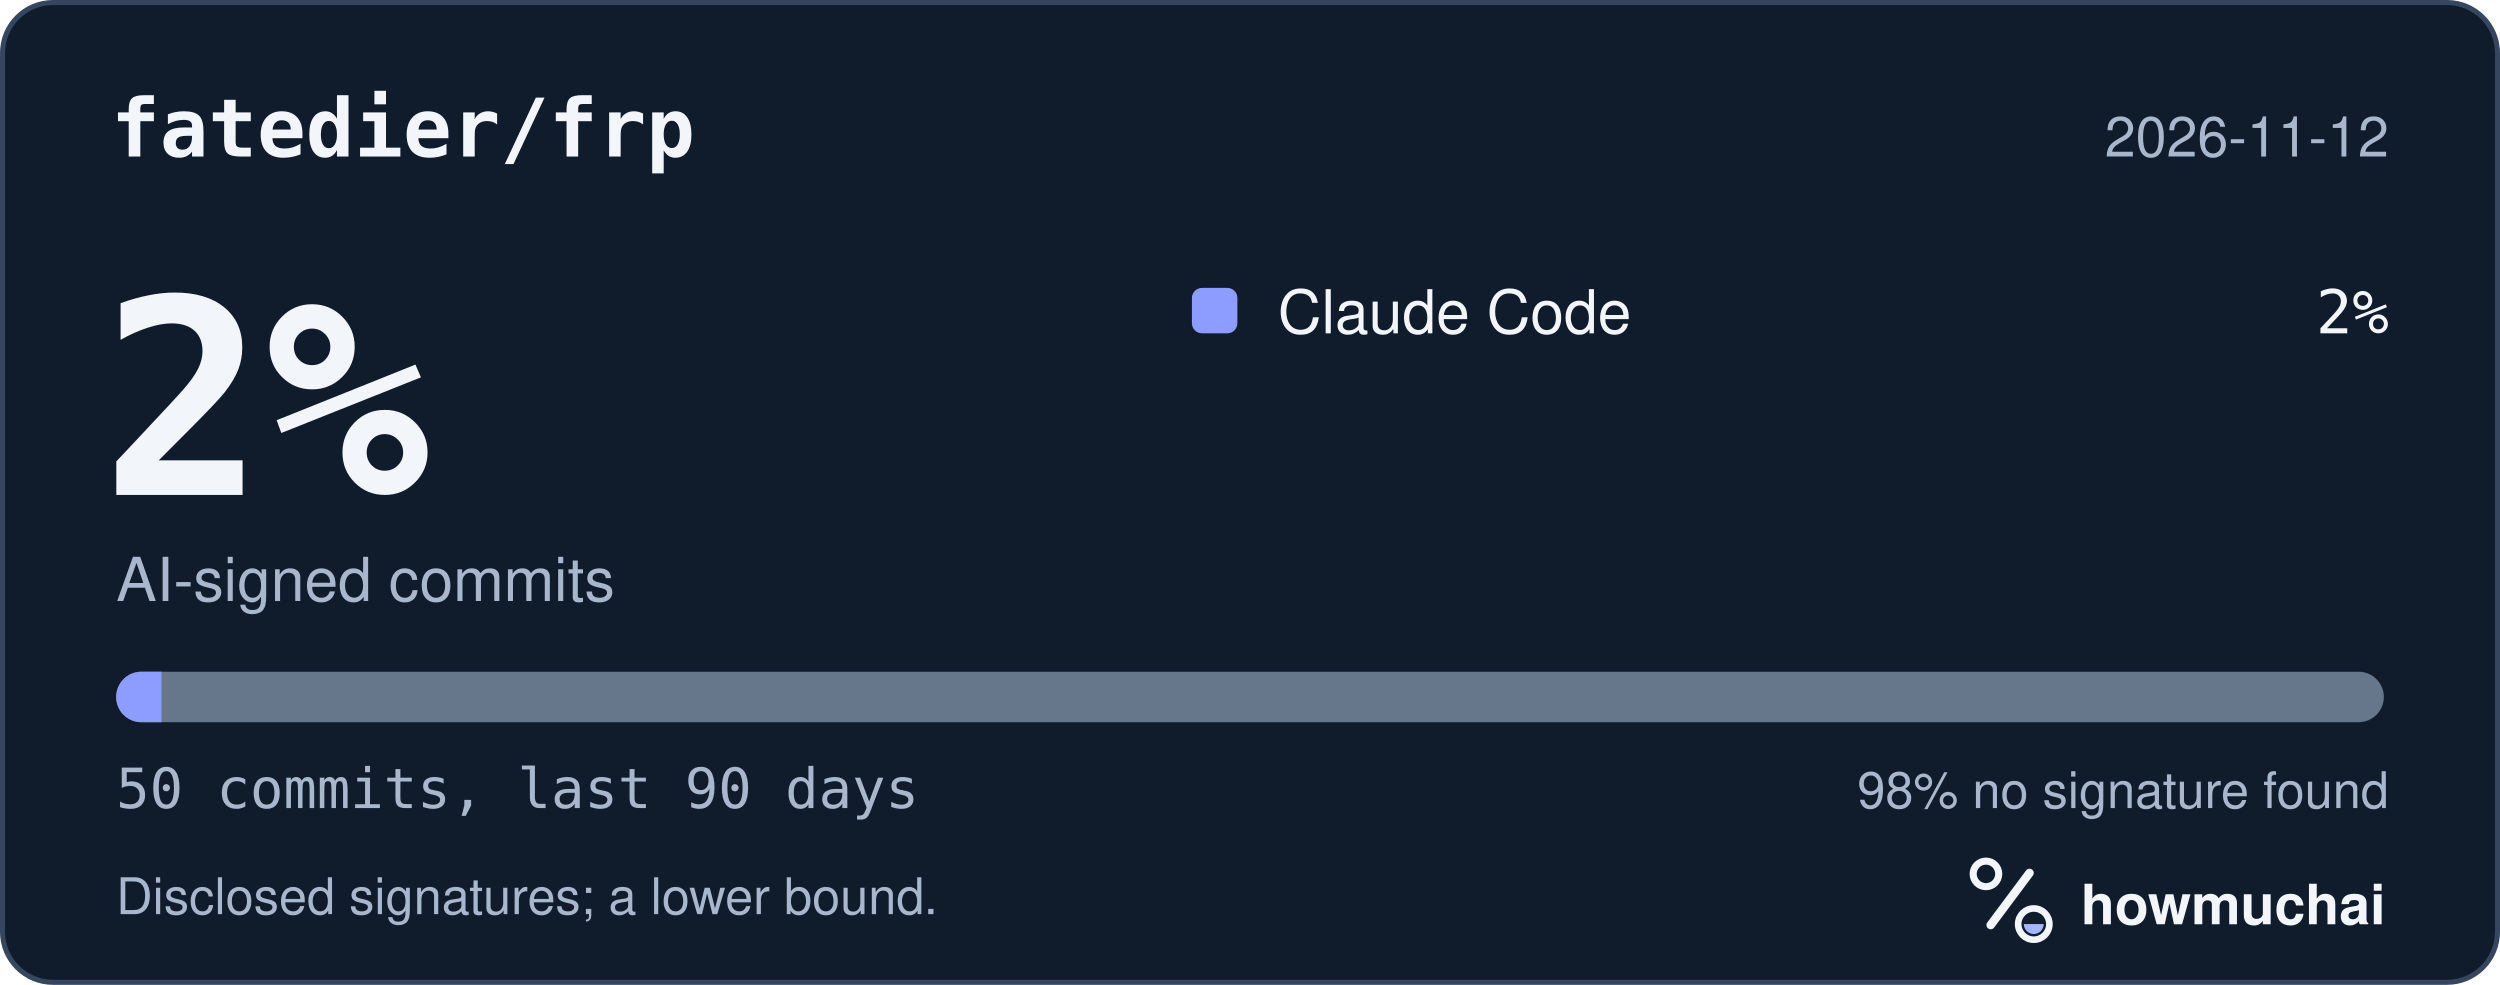
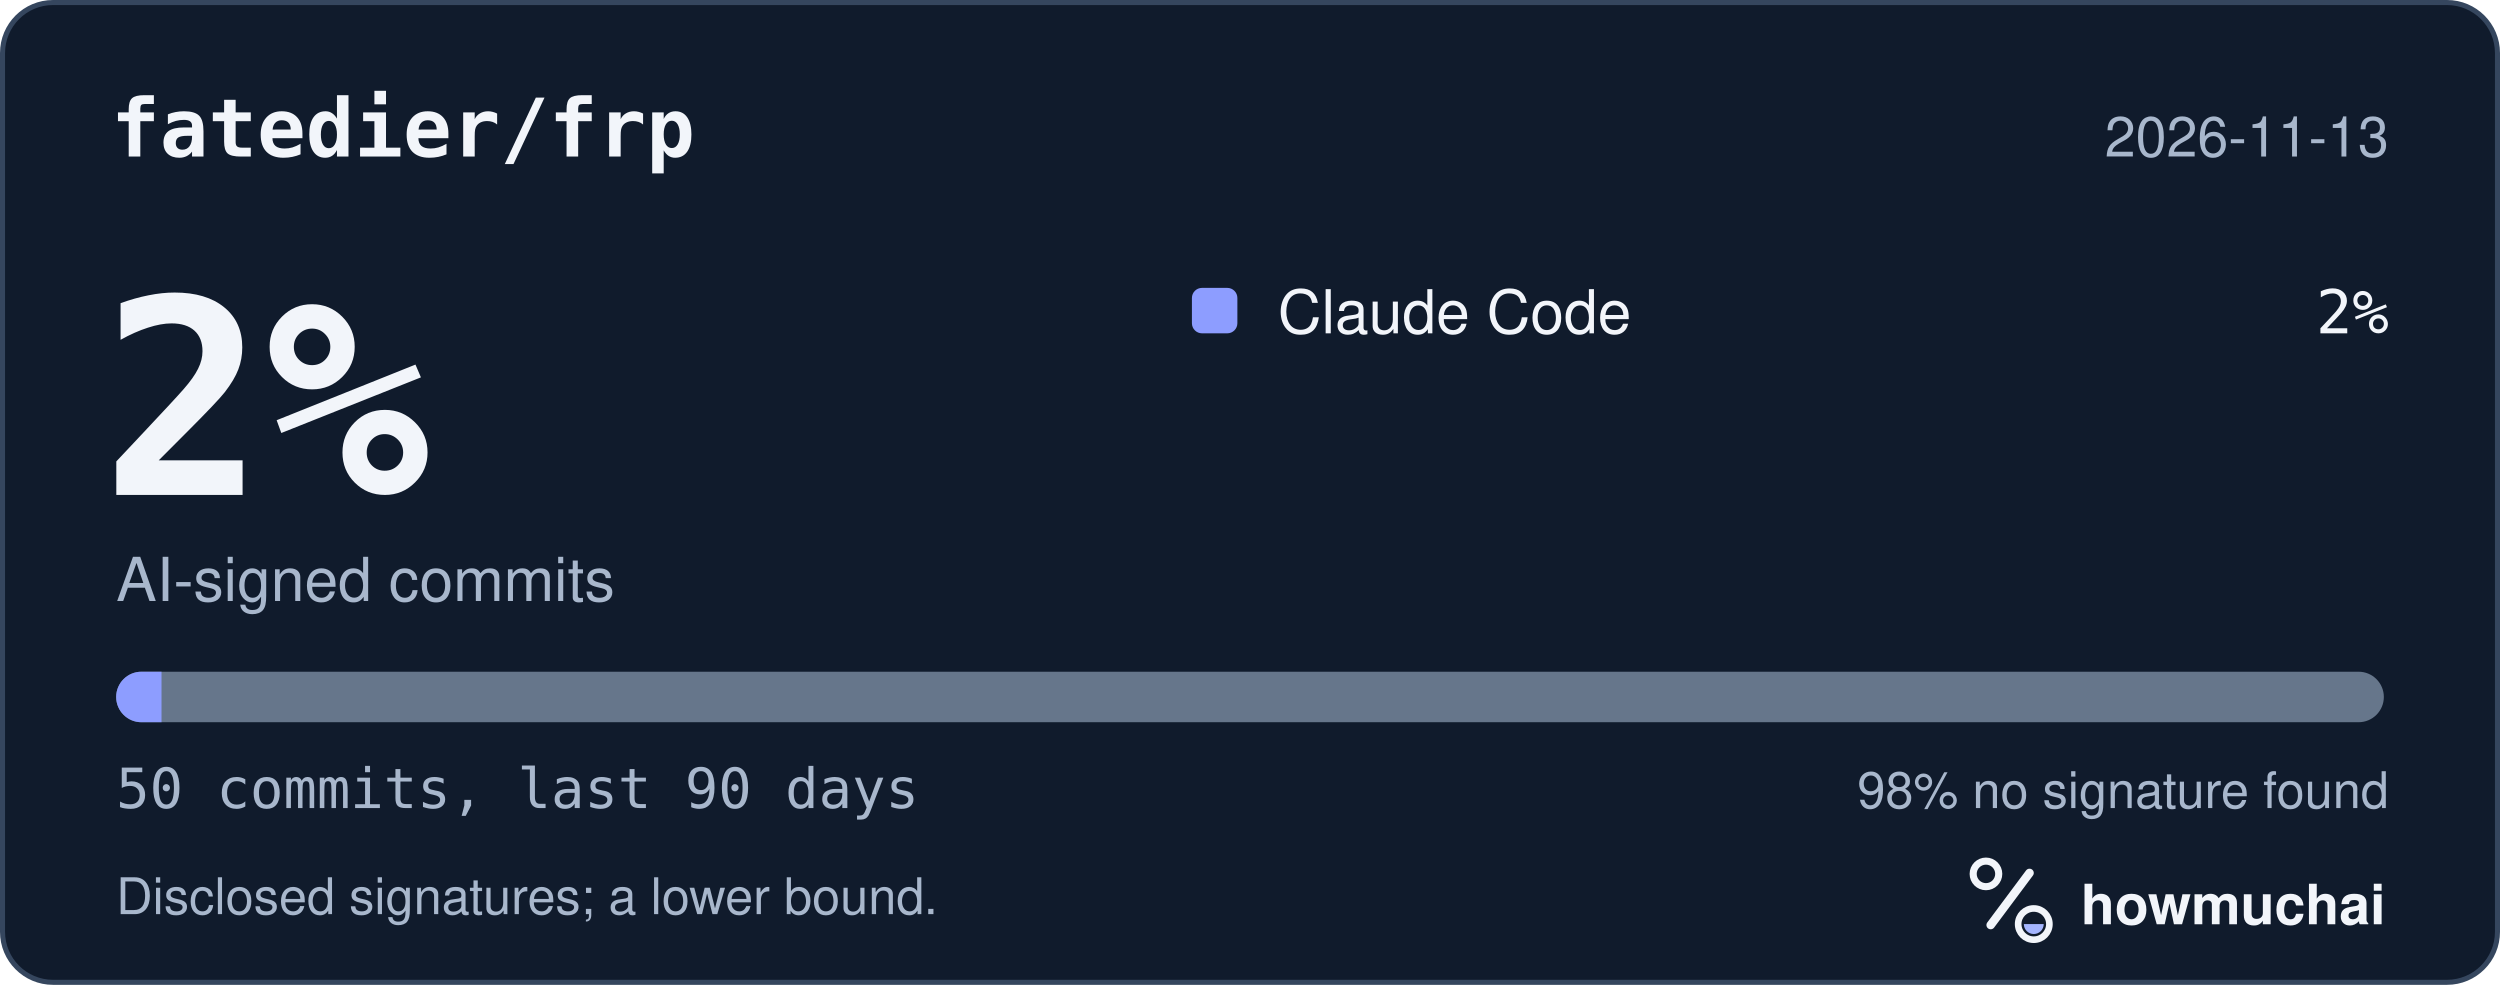
<svg xmlns="http://www.w3.org/2000/svg" width="495" height="195" viewBox="0 0 495 195" role="img" aria-labelledby="hm-t hm-d">
  <rect x="0.5" y="0.5" width="494" height="194" rx="10" fill="#101B2C" stroke="#35465E" />
  <text x="22" y="31" fill="#F2F5FA" font-family="ui-monospace, SF Mono, Menlo, Consolas, IBM Plex Mono, monospace" font-size="16" font-weight="600">fatedier/frp</text>
-   <text x="473" y="31" fill="#A8B7CC" font-family="-apple-system, BlinkMacSystemFont, Segoe UI, Helvetica, Arial, Fira Sans, sans-serif" font-size="11" text-anchor="end">2026-11-12</text>
+   <text x="473" y="31" fill="#A8B7CC" font-family="-apple-system, BlinkMacSystemFont, Segoe UI, Helvetica, Arial, Fira Sans, sans-serif" font-size="11" text-anchor="end">2026-11-13</text>
  <text x="20" y="98" fill="#F2F5FA" font-family="ui-monospace, SF Mono, Menlo, Consolas, IBM Plex Mono, monospace" font-size="54" font-weight="700">2%</text>
  <text x="23" y="119" fill="#A8B7CC" font-family="-apple-system, BlinkMacSystemFont, Segoe UI, Helvetica, Arial, Fira Sans, sans-serif" font-size="12">AI-signed commits</text>
  <rect x="236" y="57" width="9" height="9" rx="2" fill="#8D9DFF" />
  <text x="253" y="66" fill="#F2F5FA" font-family="-apple-system, BlinkMacSystemFont, Segoe UI, Helvetica, Arial, Fira Sans, sans-serif" font-size="12">Claude Code</text>
  <text x="473" y="66" fill="#F2F5FA" font-family="ui-monospace, SF Mono, Menlo, Consolas, IBM Plex Mono, monospace" font-size="12" text-anchor="end">2%</text>
  <defs>
    <clipPath id="hm-bar">
      <rect x="23" y="133" width="449" height="10" rx="5" />
    </clipPath>
  </defs>
  <rect x="23" y="133" width="449" height="10" rx="5" fill="#66768B" />
  <g clip-path="url(#hm-bar)">
    <rect x="23.00" y="133" width="8.98" height="10" fill="#8D9DFF" />
  </g>
  <text x="23" y="160" fill="#A8B7CC" font-family="ui-monospace, SF Mono, Menlo, Consolas, IBM Plex Mono, monospace" font-size="11">50 commits, last 90 days</text>
  <text x="473" y="160" fill="#A8B7CC" font-family="-apple-system, BlinkMacSystemFont, Segoe UI, Helvetica, Arial, Fira Sans, sans-serif" font-size="10" text-anchor="end">98% no signature found</text>
  <text x="23" y="181" fill="#A8B7CC" font-family="-apple-system, BlinkMacSystemFont, Segoe UI, Helvetica, Arial, Fira Sans, sans-serif" font-size="10">Disclosed signatures; a lower bound.</text>
  <g transform="translate(386 166) scale(0.046875)">
    <circle cx="154" cy="150" r="54" fill="none" stroke="#F2F5FA" stroke-width="30" />
    <path d="M174 366 338 146" fill="none" stroke="#F2F5FA" stroke-width="36" stroke-linecap="round" />
    <circle cx="356" cy="362" r="66" fill="none" stroke="#F2F5FA" stroke-width="28" />
    <path d="M314 362a42 42 0 0 0 84 0Z" fill="#A4B5FF" />
  </g>
  <text x="412" y="183" fill="#F2F5FA" font-family="-apple-system, BlinkMacSystemFont, Segoe UI, Helvetica, Arial, Fira Sans, sans-serif" font-size="11" font-weight="650">howmuchai</text>
</svg>
